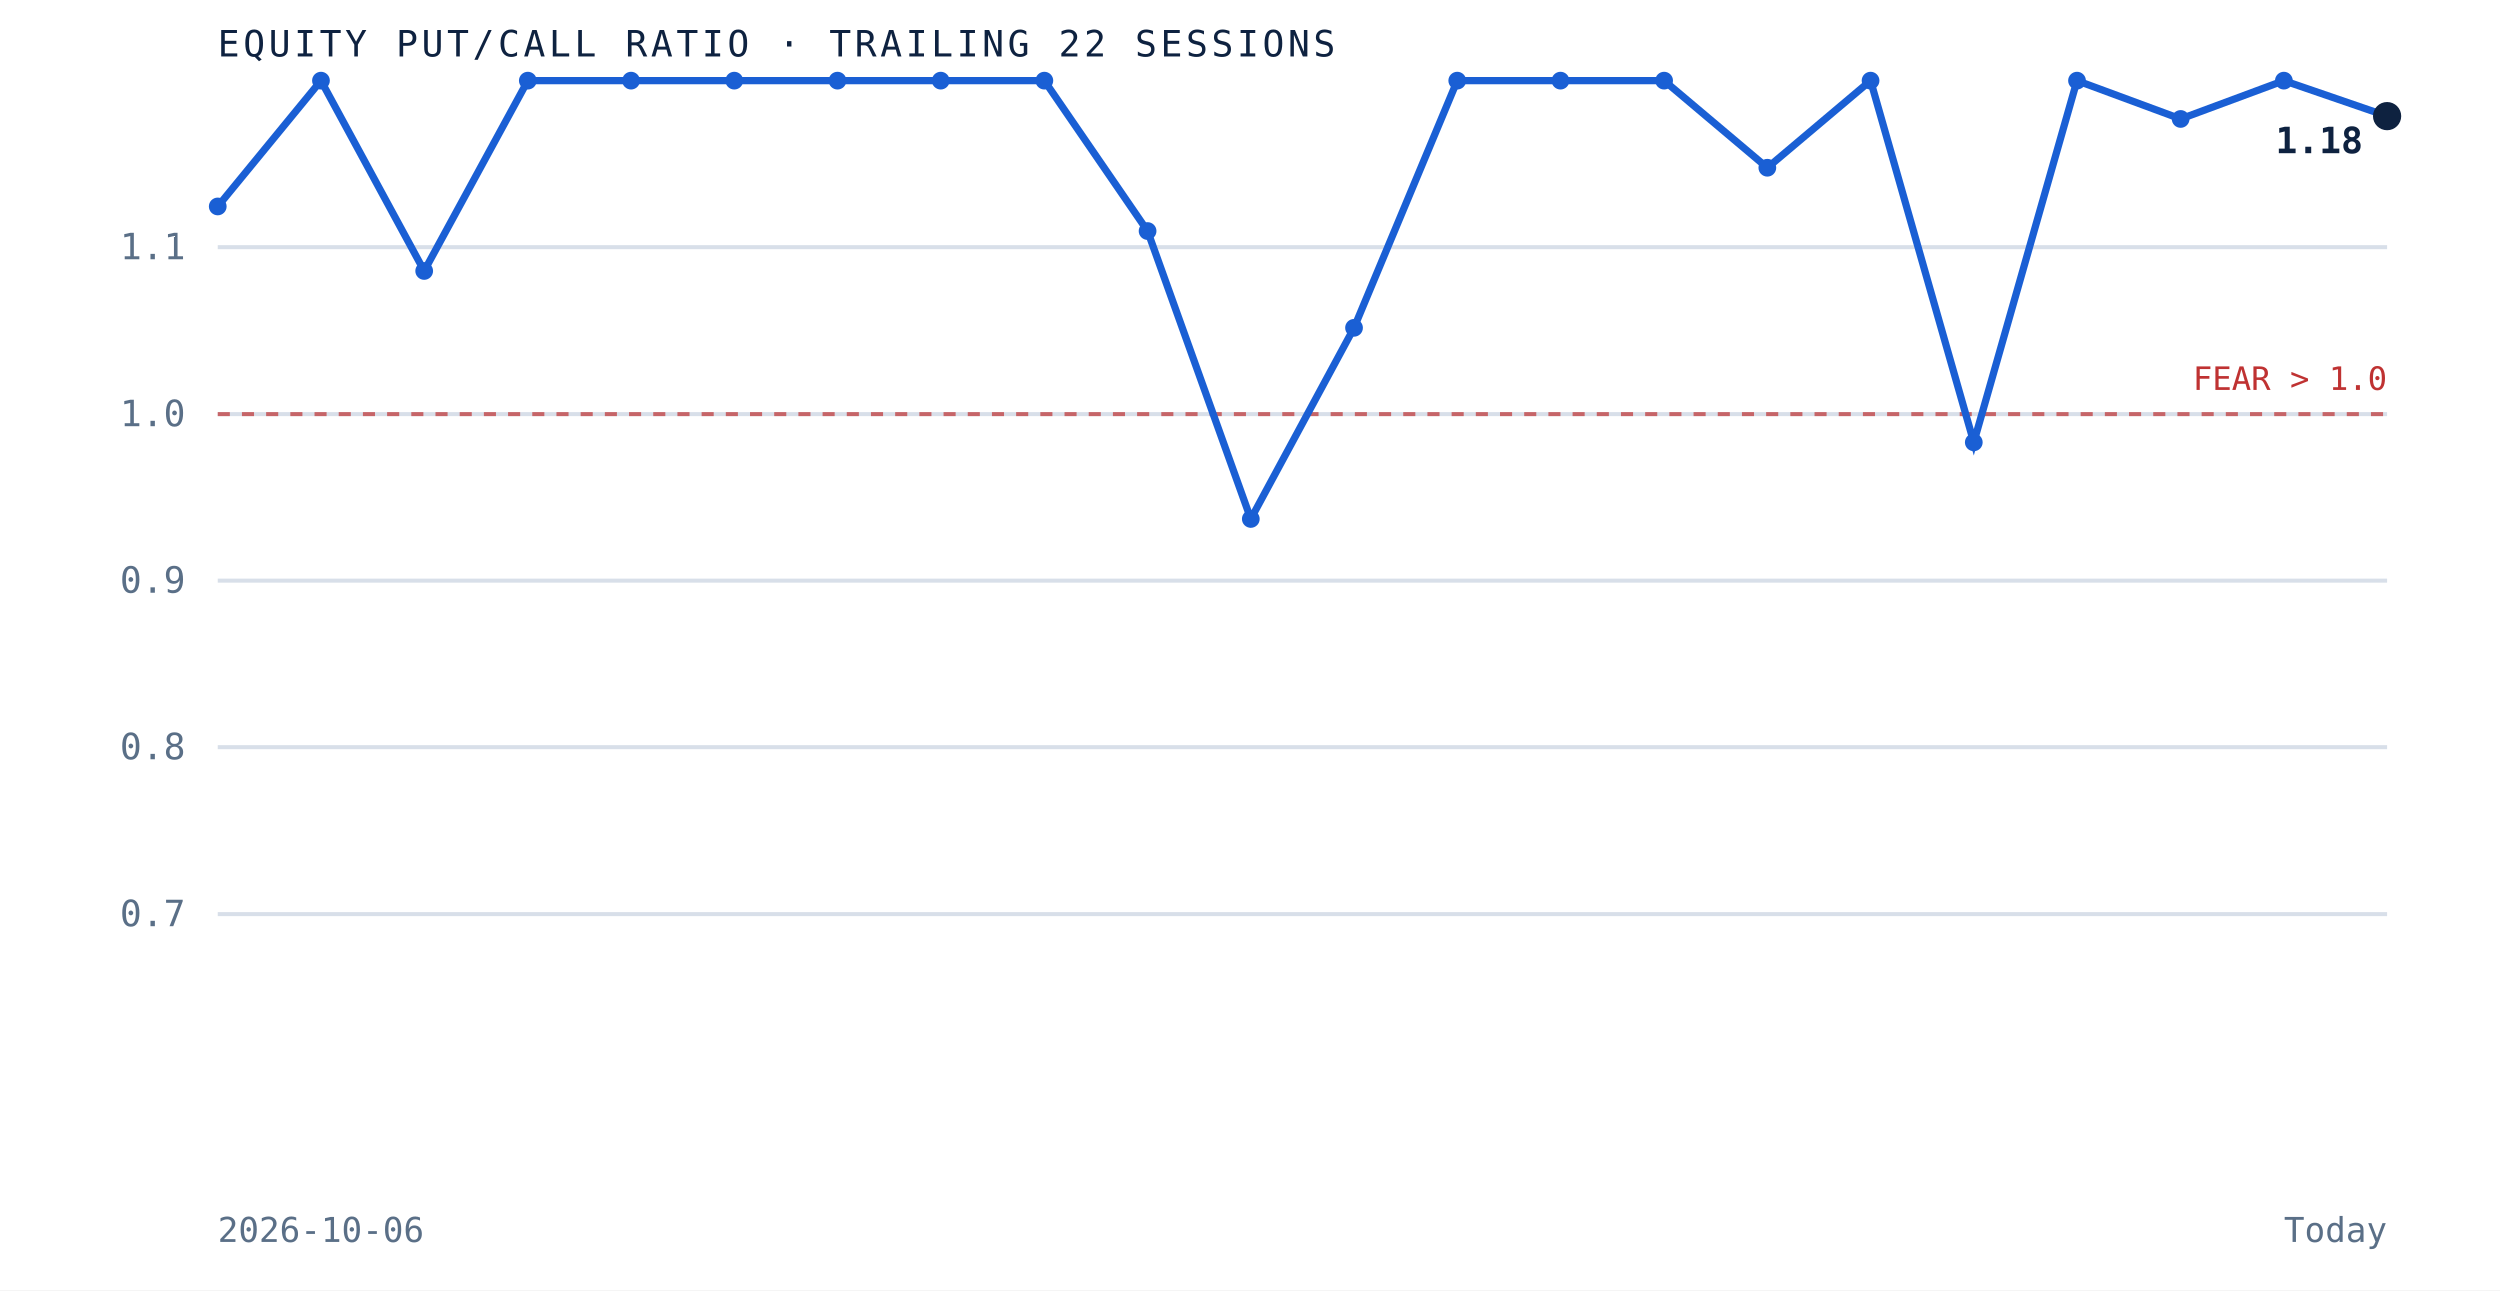
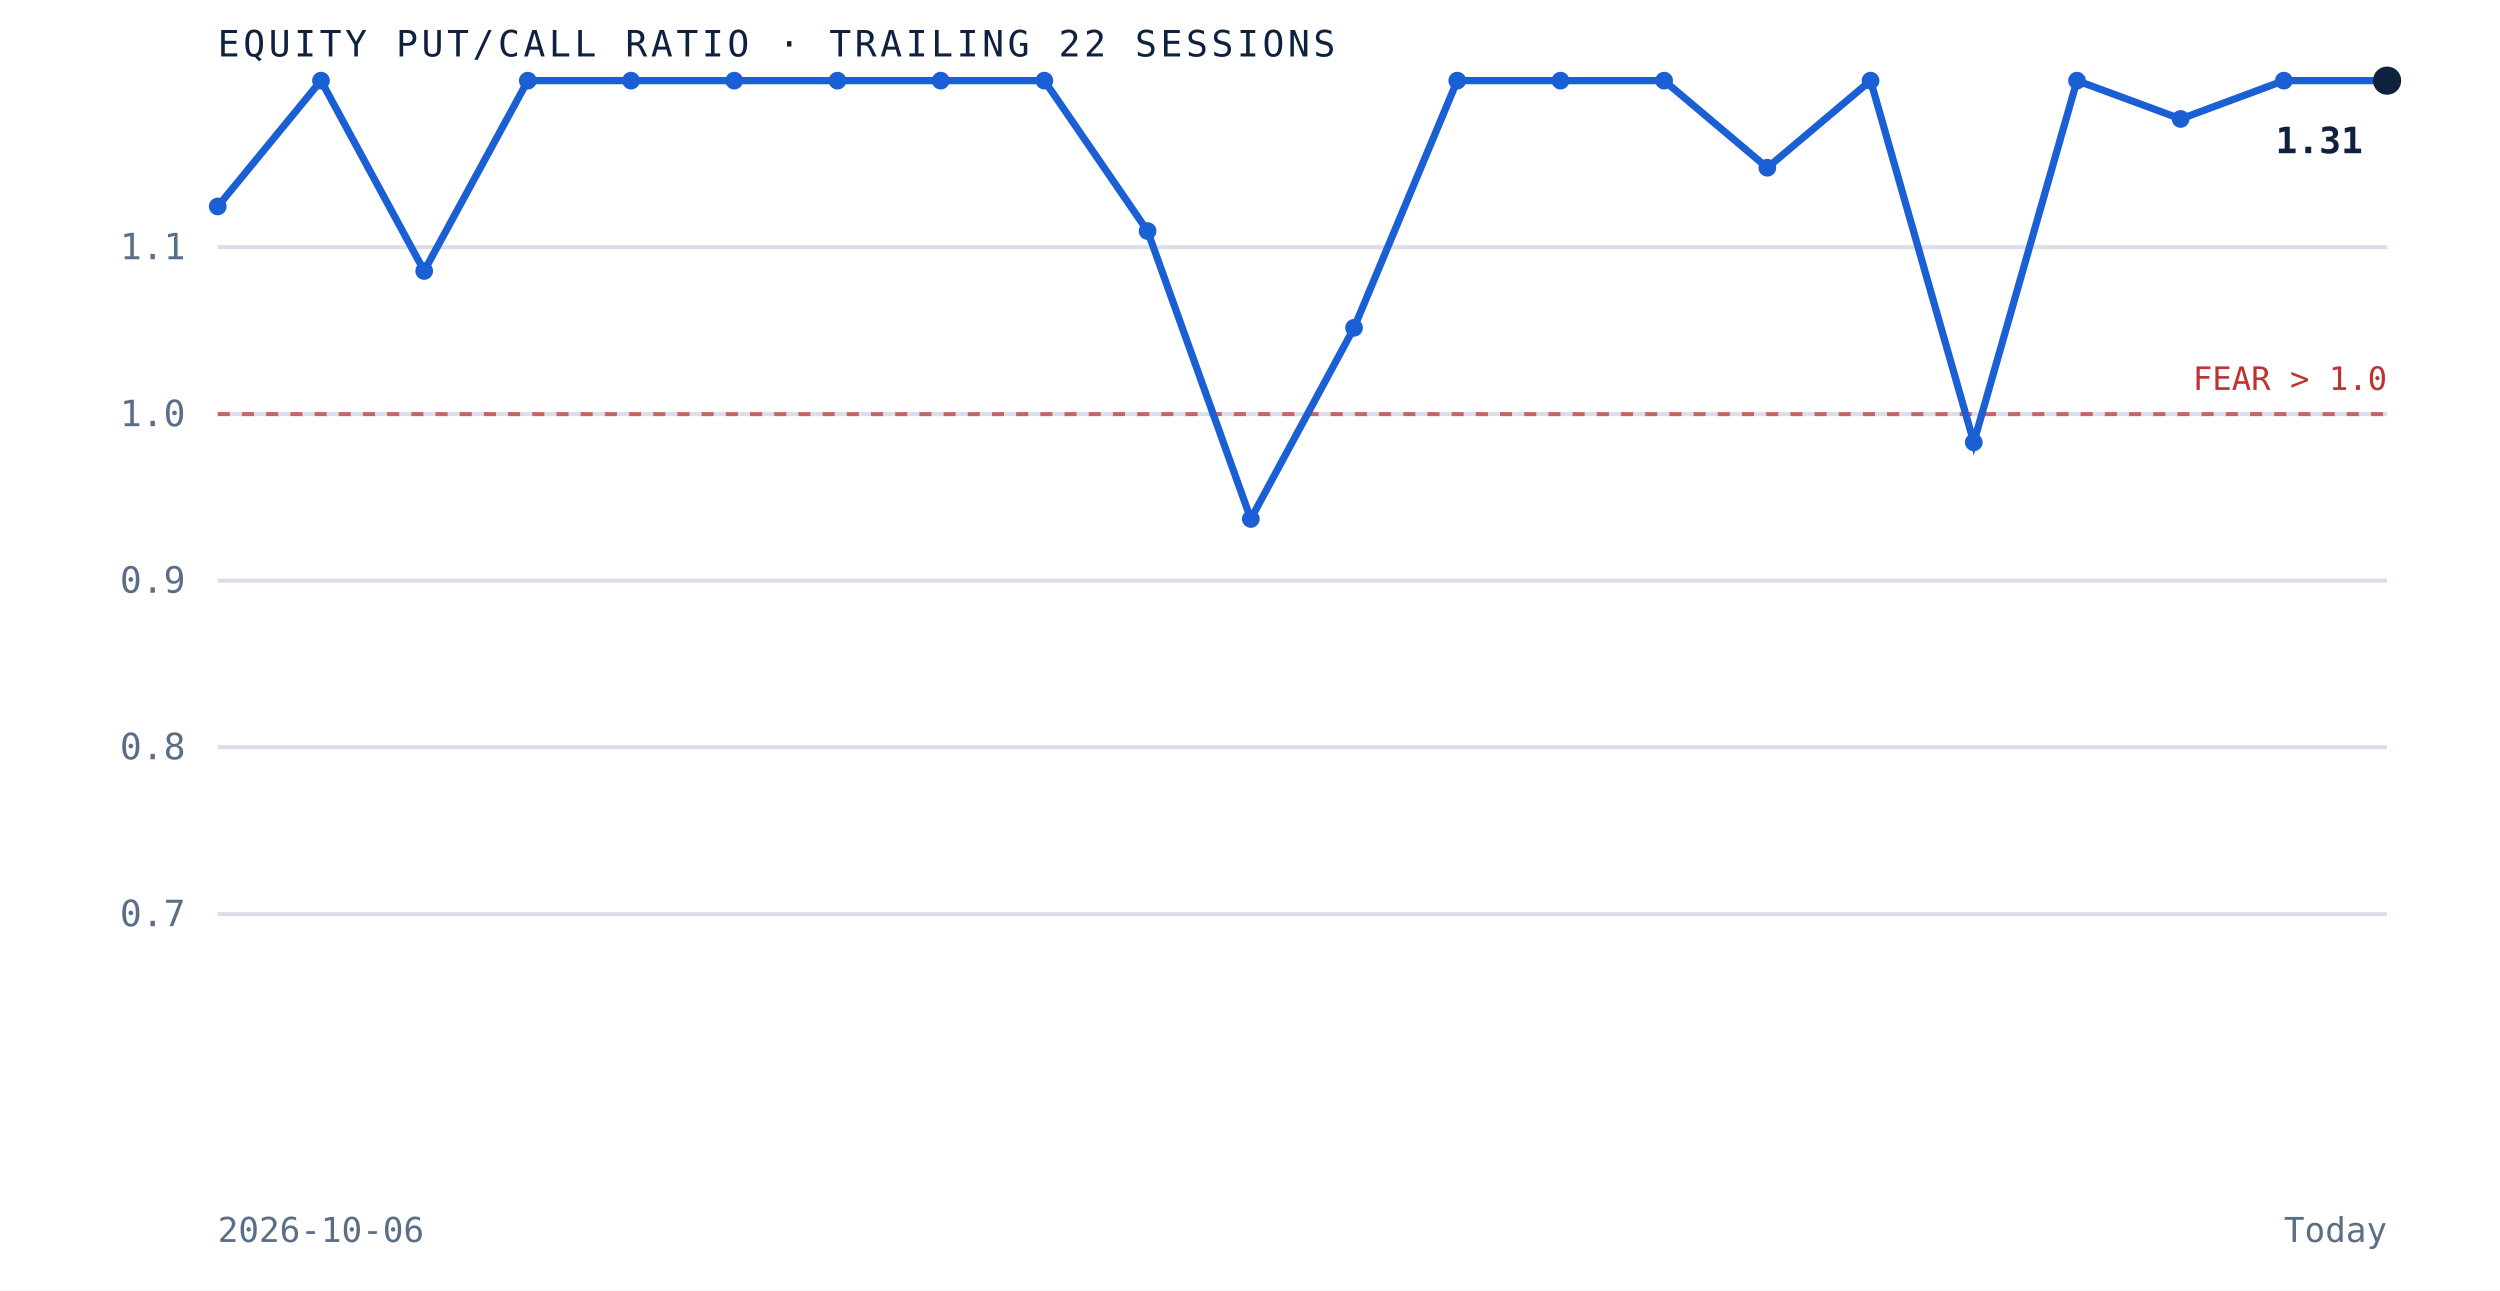
<svg xmlns="http://www.w3.org/2000/svg" viewBox="0 0 620 320" role="img" aria-label="Equity put to call ratio over the trailing 22 sessions" preserveAspectRatio="xMidYMid meet" style="width:100%;height:auto;display:block">
  <rect x="0" y="0" width="620" height="320" fill="white" />
  <line x1="54" y1="226.7" x2="592" y2="226.7" stroke="#d8dfe9" stroke-width="1" />
  <text x="46" y="229.7" text-anchor="end" font-family="'JetBrains Mono', monospace" font-size="9" fill="#5a6f87">0.7</text>
  <line x1="54" y1="185.3" x2="592" y2="185.3" stroke="#d8dfe9" stroke-width="1" />
  <text x="46" y="188.3" text-anchor="end" font-family="'JetBrains Mono', monospace" font-size="9" fill="#5a6f87">0.8</text>
  <line x1="54" y1="144.0" x2="592" y2="144.0" stroke="#d8dfe9" stroke-width="1" />
  <text x="46" y="147.0" text-anchor="end" font-family="'JetBrains Mono', monospace" font-size="9" fill="#5a6f87">0.9</text>
  <line x1="54" y1="102.7" x2="592" y2="102.7" stroke="#d8dfe9" stroke-width="1" />
  <text x="46" y="105.7" text-anchor="end" font-family="'JetBrains Mono', monospace" font-size="9" fill="#5a6f87">1.0</text>
  <line x1="54" y1="61.3" x2="592" y2="61.3" stroke="#d8dfe9" stroke-width="1" />
  <text x="46" y="64.3" text-anchor="end" font-family="'JetBrains Mono', monospace" font-size="9" fill="#5a6f87">1.1</text>
  <line x1="54" y1="102.7" x2="592" y2="102.7" stroke="#bf3232" stroke-width="1" stroke-dasharray="3 3" opacity="0.7" />
  <text x="592" y="96.7" text-anchor="end" font-family="'JetBrains Mono', monospace" font-size="8" fill="#bf3232">FEAR &gt; 1.0</text>
-   <path d="M 54.0 51.2 L 79.6 20.0 L 105.2 67.2 L 130.9 20.0 L 156.5 20.0 L 182.1 20.0 L 207.7 20.0 L 233.3 20.0 L 259.0 20.0 L 284.6 57.3 L 310.2 128.7 L 335.8 81.3 L 361.4 20.0 L 387.0 20.0 L 412.7 20.0 L 438.3 41.6 L 463.9 20.0 L 489.5 109.7 L 515.1 20.0 L 540.8 29.5 L 566.4 20.0 L 592.0 28.8" fill="none" stroke="#1a5fd4" stroke-width="1.8" />
+   <path d="M 54.0 51.2 L 79.6 20.0 L 105.2 67.2 L 130.9 20.0 L 156.5 20.0 L 182.1 20.0 L 207.7 20.0 L 233.3 20.0 L 259.0 20.0 L 284.6 57.3 L 310.2 128.7 L 335.8 81.3 L 361.4 20.0 L 387.0 20.0 L 412.7 20.0 L 438.3 41.6 L 463.9 20.0 L 489.5 109.7 L 515.1 20.0 L 540.8 29.5 L 566.4 20.0 L 592.0 20.0" fill="none" stroke="#1a5fd4" stroke-width="1.8" />
  <circle cx="54.0" cy="51.2" r="2.2" fill="#1a5fd4" />
  <circle cx="79.6" cy="20.0" r="2.2" fill="#1a5fd4" />
  <circle cx="105.2" cy="67.2" r="2.2" fill="#1a5fd4" />
  <circle cx="130.9" cy="20.0" r="2.2" fill="#1a5fd4" />
  <circle cx="156.5" cy="20.0" r="2.2" fill="#1a5fd4" />
  <circle cx="182.1" cy="20.0" r="2.2" fill="#1a5fd4" />
  <circle cx="207.7" cy="20.0" r="2.2" fill="#1a5fd4" />
  <circle cx="233.3" cy="20.0" r="2.2" fill="#1a5fd4" />
  <circle cx="259.0" cy="20.0" r="2.2" fill="#1a5fd4" />
  <circle cx="284.6" cy="57.3" r="2.2" fill="#1a5fd4" />
  <circle cx="310.2" cy="128.7" r="2.2" fill="#1a5fd4" />
  <circle cx="335.8" cy="81.3" r="2.2" fill="#1a5fd4" />
  <circle cx="361.4" cy="20.0" r="2.2" fill="#1a5fd4" />
  <circle cx="387.0" cy="20.0" r="2.2" fill="#1a5fd4" />
  <circle cx="412.7" cy="20.0" r="2.2" fill="#1a5fd4" />
  <circle cx="438.3" cy="41.6" r="2.2" fill="#1a5fd4" />
  <circle cx="463.9" cy="20.0" r="2.2" fill="#1a5fd4" />
  <circle cx="489.5" cy="109.7" r="2.2" fill="#1a5fd4" />
  <circle cx="515.1" cy="20.0" r="2.2" fill="#1a5fd4" />
  <circle cx="540.8" cy="29.5" r="2.2" fill="#1a5fd4" />
  <circle cx="566.4" cy="20.0" r="2.2" fill="#1a5fd4" />
-   <circle cx="592.0" cy="28.8" r="3.5" fill="#0e2240" />
-   <text x="586.0" y="38.0" text-anchor="end" font-family="'JetBrains Mono', monospace" font-size="9" font-weight="bold" fill="#0e2240">1.18</text>
+   <circle cx="592.0" cy="20.0" r="3.5" fill="#0e2240" />
+   <text x="586.0" y="38.0" text-anchor="end" font-family="'JetBrains Mono', monospace" font-size="9" font-weight="bold" fill="#0e2240">1.31</text>
  <text x="54" y="14" font-family="'JetBrains Mono', monospace" font-size="9" letter-spacing="0.1em" fill="#0e2240">EQUITY PUT/CALL RATIO · TRAILING 22 SESSIONS</text>
  <text x="54" y="308" font-family="'JetBrains Mono', monospace" font-size="8.5" fill="#5a6f87">2026-10-06</text>
  <text x="592" y="308" text-anchor="end" font-family="'JetBrains Mono', monospace" font-size="8.5" fill="#5a6f87">Today</text>
</svg>
